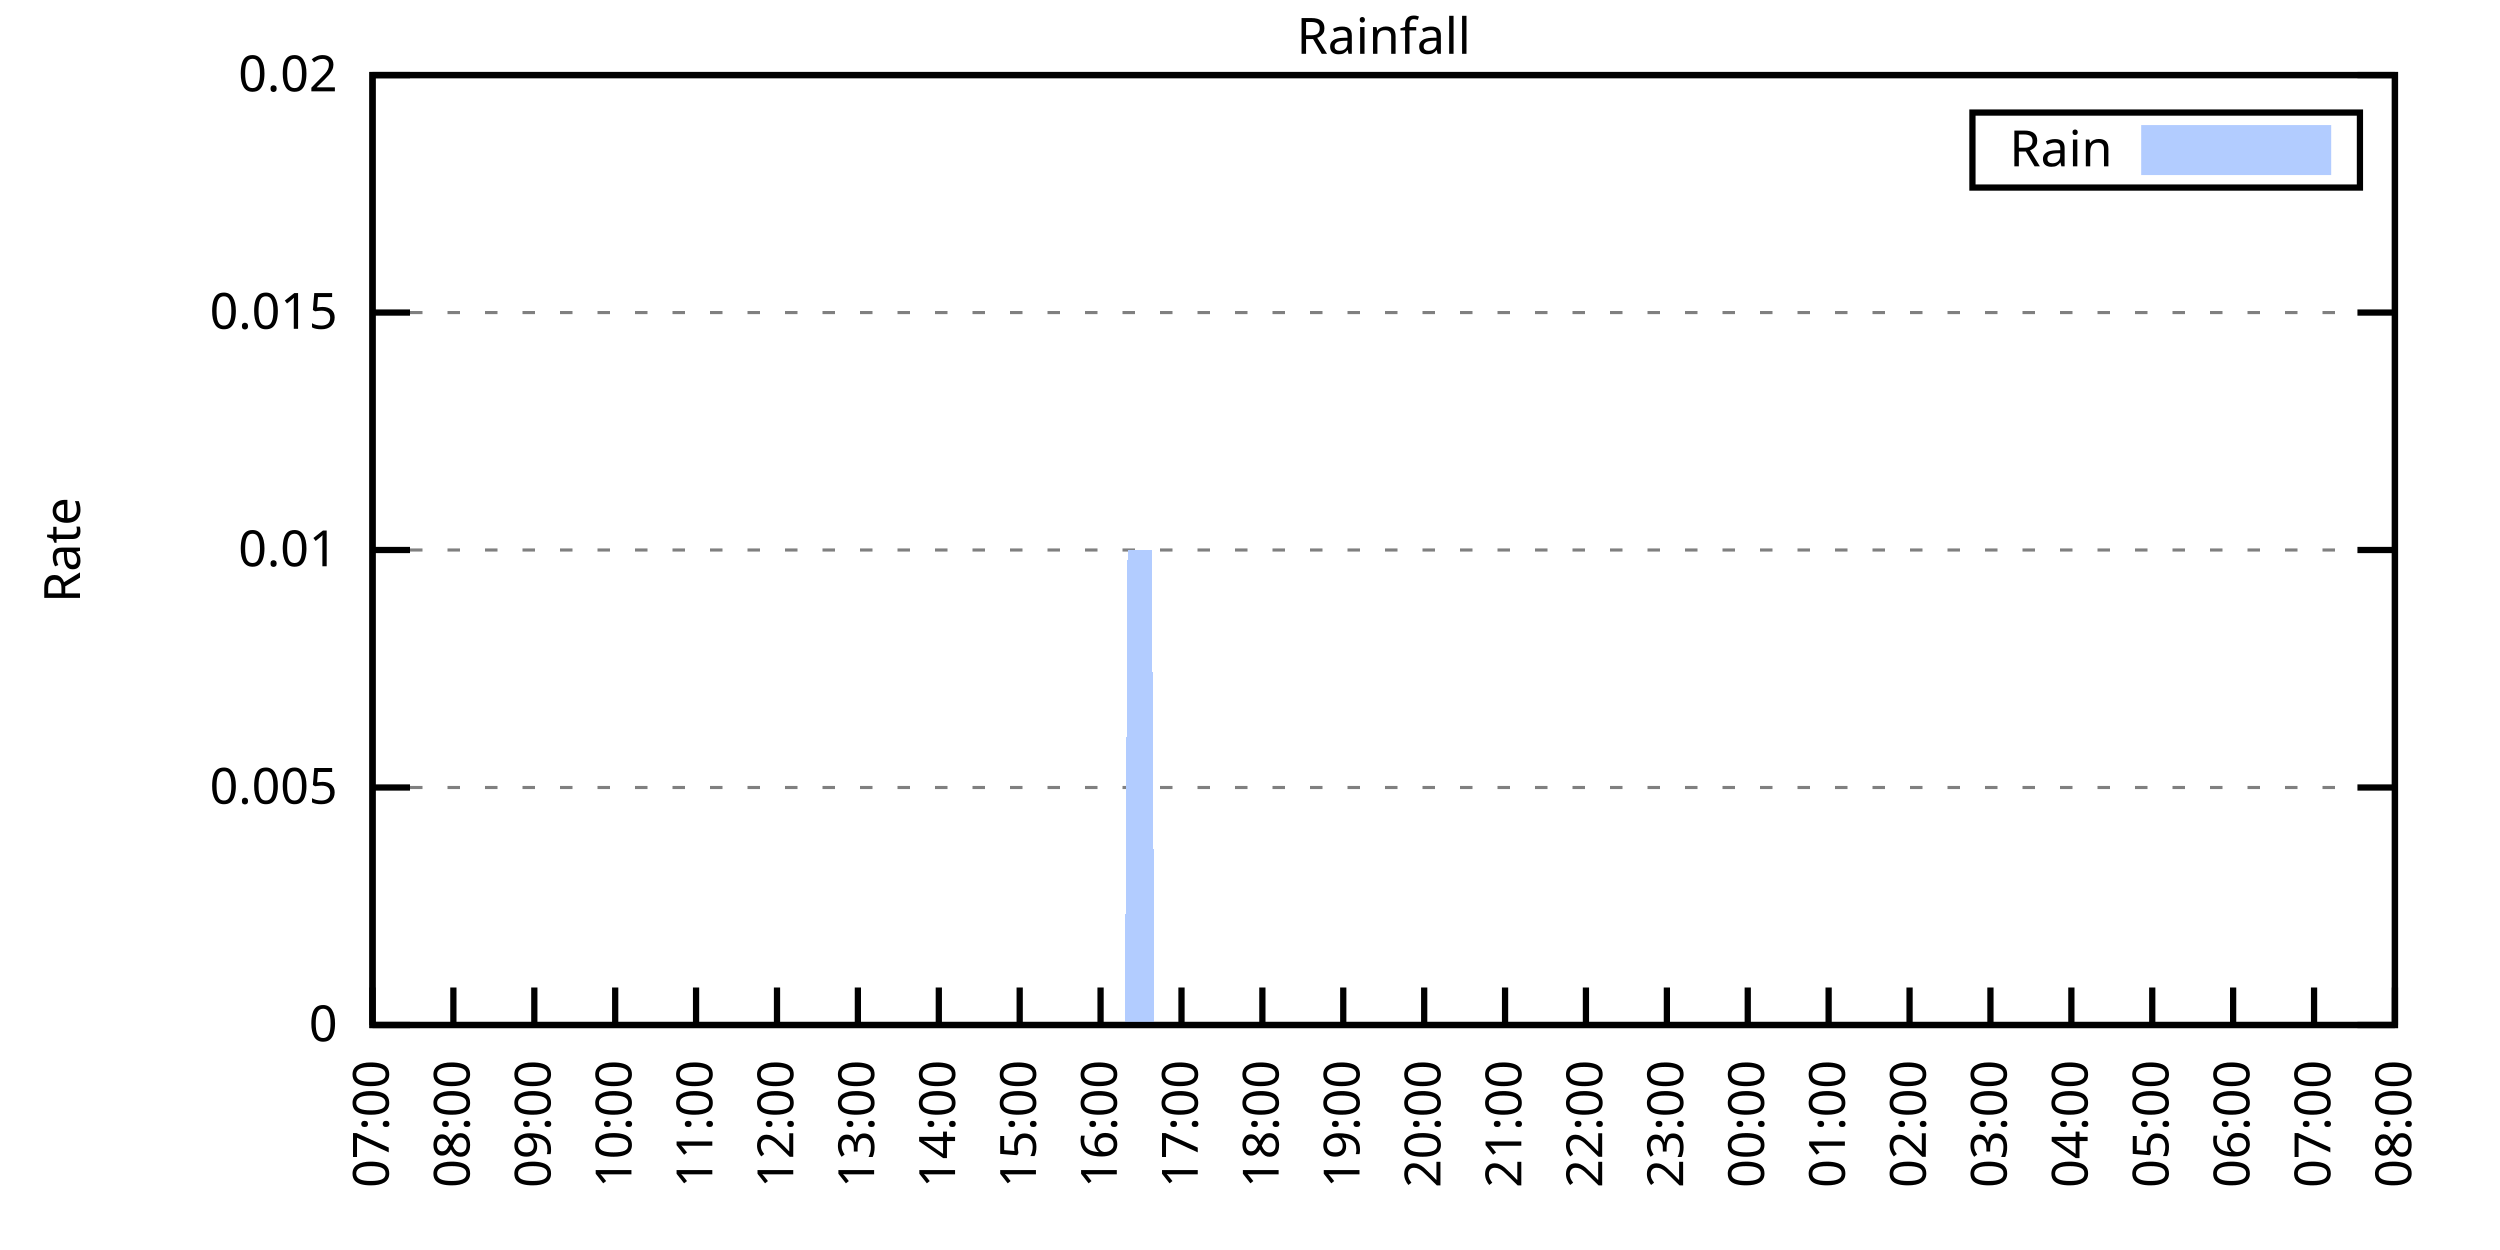
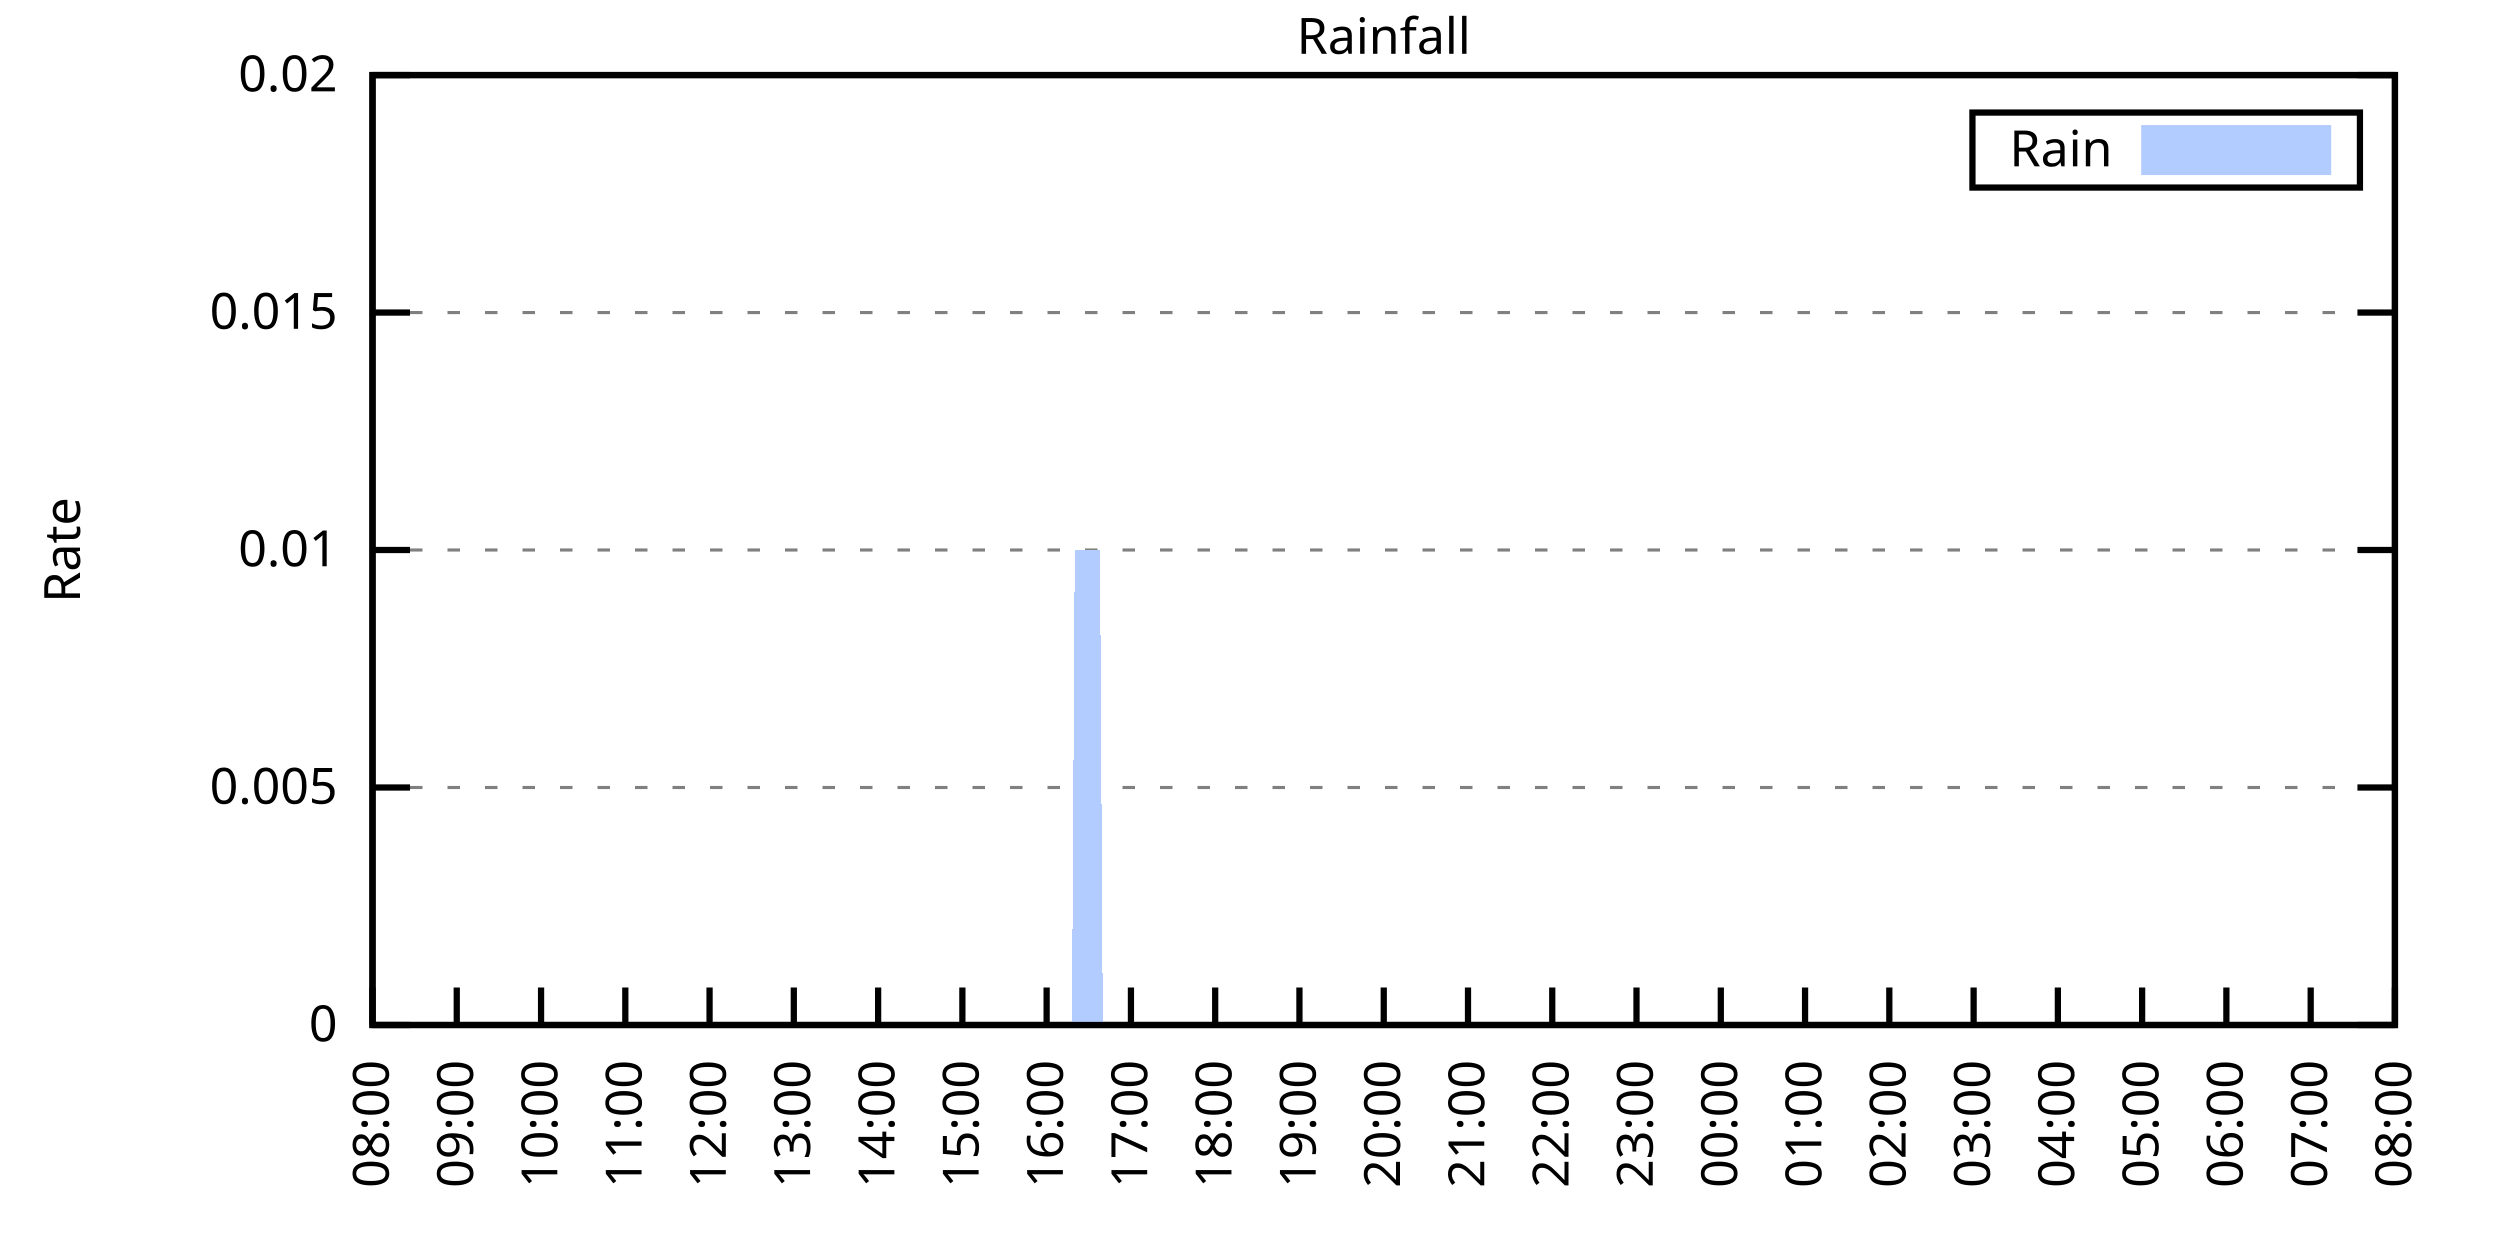
<svg xmlns="http://www.w3.org/2000/svg" xmlns:xlink="http://www.w3.org/1999/xlink" width="400" height="200" viewBox="0 0 400 200">
  <g id="gnuplot_canvas">
    <rect x="0" y="0" width="400" height="200" fill="none" />
    <defs>
      <circle id="gpDot" r="0.5" stroke-width="0.5" stroke="currentColor" />
      <path id="gpPt0" stroke-width="0.333" stroke="currentColor" d="M-1,0 h2 M0,-1 v2" />
      <path id="gpPt1" stroke-width="0.333" stroke="currentColor" d="M-1,-1 L1,1 M1,-1 L-1,1" />
      <path id="gpPt2" stroke-width="0.333" stroke="currentColor" d="M-1,0 L1,0 M0,-1 L0,1 M-1,-1 L1,1 M-1,1 L1,-1" />
      <rect id="gpPt3" stroke-width="0.333" stroke="currentColor" x="-1" y="-1" width="2" height="2" />
      <rect id="gpPt4" stroke-width="0.333" stroke="currentColor" fill="currentColor" x="-1" y="-1" width="2" height="2" />
      <circle id="gpPt5" stroke-width="0.333" stroke="currentColor" cx="0" cy="0" r="1" />
      <use xlink:href="#gpPt5" id="gpPt6" fill="currentColor" stroke="none" />
      <path id="gpPt7" stroke-width="0.333" stroke="currentColor" d="M0,-1.33 L-1.33,0.67 L1.33,0.67 z" />
      <use xlink:href="#gpPt7" id="gpPt8" fill="currentColor" stroke="none" />
      <use xlink:href="#gpPt7" id="gpPt9" stroke="currentColor" transform="rotate(180)" />
      <use xlink:href="#gpPt9" id="gpPt10" fill="currentColor" stroke="none" />
      <use xlink:href="#gpPt3" id="gpPt11" stroke="currentColor" transform="rotate(45)" />
      <use xlink:href="#gpPt11" id="gpPt12" fill="currentColor" stroke="none" />
      <path id="gpPt13" stroke-width="0.333" stroke="currentColor" d="M0,1.330 L1.265,0.411 L0.782,-1.067 L-0.782,-1.076 L-1.265,0.411 z" />
      <use xlink:href="#gpPt13" id="gpPt14" fill="currentColor" stroke="none" />
      <filter id="textbox" filterUnits="objectBoundingBox" x="0" y="0" height="1" width="1">
        <feFlood flood-color="white" flood-opacity="1" result="bgnd" />
        <feComposite in="SourceGraphic" in2="bgnd" operator="atop" />
      </filter>
      <filter id="greybox" filterUnits="objectBoundingBox" x="0" y="0" height="1" width="1">
        <feFlood flood-color="lightgrey" flood-opacity="1" result="grey" />
        <feComposite in="SourceGraphic" in2="grey" operator="atop" />
      </filter>
    </defs>
    <g fill="none" color="white" stroke="currentColor" stroke-width="1.00" stroke-linecap="butt" stroke-linejoin="miter">
</g>
    <g fill="none" color="black" stroke="currentColor" stroke-width="1.00" stroke-linecap="butt" stroke-linejoin="miter">
      <g stroke="none" shape-rendering="crispEdges">
        <polygon fill="rgb(255, 255, 255)" points="59.60,164.00 383.18,164.00 383.18,12.02 59.60,12.02 " />
      </g>
    </g>
    <g fill="none" color="black" stroke="currentColor" stroke-width="1.00" stroke-linecap="butt" stroke-linejoin="miter">
</g>
    <g fill="none" color="black" stroke="black" stroke-width="0.50" stroke-linecap="butt" stroke-linejoin="miter">
</g>
    <g fill="none" color="gray" stroke="currentColor" stroke-width="0.50" stroke-linecap="butt" stroke-linejoin="miter">
      <path stroke="gray" stroke-dasharray="2,4" class="gridline" d="M59.60,164.00 L383.19,164.00  " />
    </g>
    <g fill="none" color="gray" stroke="gray" stroke-width="1.00" stroke-linecap="butt" stroke-linejoin="miter">
</g>
    <g fill="none" color="black" stroke="currentColor" stroke-width="1.00" stroke-linecap="butt" stroke-linejoin="miter">
      <path stroke="black" d="M59.60,164.00 L65.60,164.00 M383.19,164.00 L377.19,164.00  " />
      <g transform="translate(54.00,166.60)" stroke="none" fill="black" font-family="Sans" font-size="8.00" text-anchor="end">
        <text>
          <tspan font-family="Sans"> 0</tspan>
        </text>
      </g>
    </g>
    <g fill="none" color="black" stroke="currentColor" stroke-width="1.00" stroke-linecap="butt" stroke-linejoin="miter">
</g>
    <g fill="none" color="black" stroke="black" stroke-width="0.50" stroke-linecap="butt" stroke-linejoin="miter">
</g>
    <g fill="none" color="gray" stroke="currentColor" stroke-width="0.50" stroke-linecap="butt" stroke-linejoin="miter">
      <path stroke="gray" stroke-dasharray="2,4" class="gridline" d="M59.60,126.00 L383.19,126.00  " />
    </g>
    <g fill="none" color="gray" stroke="gray" stroke-width="1.00" stroke-linecap="butt" stroke-linejoin="miter">
</g>
    <g fill="none" color="black" stroke="currentColor" stroke-width="1.00" stroke-linecap="butt" stroke-linejoin="miter">
      <path stroke="black" d="M59.60,126.00 L65.60,126.00 M383.19,126.00 L377.19,126.00  " />
      <g transform="translate(54.00,128.60)" stroke="none" fill="black" font-family="Sans" font-size="8.00" text-anchor="end">
        <text>
          <tspan font-family="Sans"> 0.005</tspan>
        </text>
      </g>
    </g>
    <g fill="none" color="black" stroke="currentColor" stroke-width="1.00" stroke-linecap="butt" stroke-linejoin="miter">
</g>
    <g fill="none" color="black" stroke="black" stroke-width="0.50" stroke-linecap="butt" stroke-linejoin="miter">
</g>
    <g fill="none" color="gray" stroke="currentColor" stroke-width="0.50" stroke-linecap="butt" stroke-linejoin="miter">
      <path stroke="gray" stroke-dasharray="2,4" class="gridline" d="M59.60,88.00 L383.19,88.00  " />
    </g>
    <g fill="none" color="gray" stroke="gray" stroke-width="1.00" stroke-linecap="butt" stroke-linejoin="miter">
</g>
    <g fill="none" color="black" stroke="currentColor" stroke-width="1.00" stroke-linecap="butt" stroke-linejoin="miter">
      <path stroke="black" d="M59.60,88.00 L65.60,88.00 M383.19,88.00 L377.19,88.00  " />
      <g transform="translate(54.00,90.60)" stroke="none" fill="black" font-family="Sans" font-size="8.00" text-anchor="end">
        <text>
          <tspan font-family="Sans"> 0.01</tspan>
        </text>
      </g>
    </g>
    <g fill="none" color="black" stroke="currentColor" stroke-width="1.00" stroke-linecap="butt" stroke-linejoin="miter">
</g>
    <g fill="none" color="black" stroke="black" stroke-width="0.50" stroke-linecap="butt" stroke-linejoin="miter">
</g>
    <g fill="none" color="gray" stroke="currentColor" stroke-width="0.50" stroke-linecap="butt" stroke-linejoin="miter">
      <path stroke="gray" stroke-dasharray="2,4" class="gridline" d="M59.60,50.01 L383.19,50.01  " />
    </g>
    <g fill="none" color="gray" stroke="gray" stroke-width="1.00" stroke-linecap="butt" stroke-linejoin="miter">
</g>
    <g fill="none" color="black" stroke="currentColor" stroke-width="1.00" stroke-linecap="butt" stroke-linejoin="miter">
      <path stroke="black" d="M59.60,50.01 L65.60,50.01 M383.19,50.01 L377.19,50.01  " />
      <g transform="translate(54.00,52.61)" stroke="none" fill="black" font-family="Sans" font-size="8.00" text-anchor="end">
        <text>
          <tspan font-family="Sans"> 0.015</tspan>
        </text>
      </g>
    </g>
    <g fill="none" color="black" stroke="currentColor" stroke-width="1.00" stroke-linecap="butt" stroke-linejoin="miter">
</g>
    <g fill="none" color="black" stroke="black" stroke-width="0.50" stroke-linecap="butt" stroke-linejoin="miter">
</g>
    <g fill="none" color="gray" stroke="currentColor" stroke-width="0.50" stroke-linecap="butt" stroke-linejoin="miter">
      <path stroke="gray" stroke-dasharray="2,4" class="gridline" d="M59.60,12.01 L383.19,12.01  " />
    </g>
    <g fill="none" color="gray" stroke="gray" stroke-width="1.00" stroke-linecap="butt" stroke-linejoin="miter">
</g>
    <g fill="none" color="black" stroke="currentColor" stroke-width="1.00" stroke-linecap="butt" stroke-linejoin="miter">
      <path stroke="black" d="M59.60,12.01 L65.60,12.01 M383.19,12.01 L377.19,12.01  " />
      <g transform="translate(54.00,14.61)" stroke="none" fill="black" font-family="Sans" font-size="8.00" text-anchor="end">
        <text>
          <tspan font-family="Sans"> 0.02</tspan>
        </text>
      </g>
    </g>
    <g fill="none" color="black" stroke="currentColor" stroke-width="1.00" stroke-linecap="butt" stroke-linejoin="miter">
      <path stroke="black" d="M59.60,164.00 L59.60,158.00  " />
      <g transform="translate(62.20,169.60) rotate(270.00)" stroke="none" fill="black" font-family="Sans" font-size="8.00" text-anchor="end">
        <text>
-           <tspan font-family="Sans">07:00</tspan>
-         </text>
-       </g>
-     </g>
-     <g fill="none" color="black" stroke="currentColor" stroke-width="1.00" stroke-linecap="butt" stroke-linejoin="miter">
-       <path stroke="black" d="M72.54,164.00 L72.54,158.00  " />
-       <g transform="translate(75.14,169.60) rotate(270.00)" stroke="none" fill="black" font-family="Sans" font-size="8.00" text-anchor="end">
-         <text>
          <tspan font-family="Sans">08:00</tspan>
        </text>
      </g>
    </g>
    <g fill="none" color="black" stroke="currentColor" stroke-width="1.00" stroke-linecap="butt" stroke-linejoin="miter">
-       <path stroke="black" d="M85.49,164.00 L85.49,158.00  " />
-       <g transform="translate(88.09,169.60) rotate(270.00)" stroke="none" fill="black" font-family="Sans" font-size="8.00" text-anchor="end">
+       <path stroke="black" d="M73.08,164.00 L73.08,158.00  " />
+       <g transform="translate(75.68,169.60) rotate(270.00)" stroke="none" fill="black" font-family="Sans" font-size="8.00" text-anchor="end">
        <text>
          <tspan font-family="Sans">09:00</tspan>
        </text>
      </g>
    </g>
    <g fill="none" color="black" stroke="currentColor" stroke-width="1.00" stroke-linecap="butt" stroke-linejoin="miter">
-       <path stroke="black" d="M98.43,164.00 L98.43,158.00  " />
-       <g transform="translate(101.03,169.60) rotate(270.00)" stroke="none" fill="black" font-family="Sans" font-size="8.00" text-anchor="end">
+       <path stroke="black" d="M86.57,164.00 L86.57,158.00  " />
+       <g transform="translate(89.17,169.60) rotate(270.00)" stroke="none" fill="black" font-family="Sans" font-size="8.00" text-anchor="end">
        <text>
          <tspan font-family="Sans">10:00</tspan>
        </text>
      </g>
    </g>
    <g fill="none" color="black" stroke="currentColor" stroke-width="1.00" stroke-linecap="butt" stroke-linejoin="miter">
-       <path stroke="black" d="M111.37,164.00 L111.37,158.00  " />
-       <g transform="translate(113.97,169.60) rotate(270.00)" stroke="none" fill="black" font-family="Sans" font-size="8.00" text-anchor="end">
+       <path stroke="black" d="M100.05,164.00 L100.05,158.00  " />
+       <g transform="translate(102.65,169.60) rotate(270.00)" stroke="none" fill="black" font-family="Sans" font-size="8.00" text-anchor="end">
        <text>
          <tspan font-family="Sans">11:00</tspan>
        </text>
      </g>
    </g>
    <g fill="none" color="black" stroke="currentColor" stroke-width="1.00" stroke-linecap="butt" stroke-linejoin="miter">
-       <path stroke="black" d="M124.32,164.00 L124.32,158.00  " />
-       <g transform="translate(126.92,169.60) rotate(270.00)" stroke="none" fill="black" font-family="Sans" font-size="8.00" text-anchor="end">
+       <path stroke="black" d="M113.53,164.00 L113.53,158.00  " />
+       <g transform="translate(116.13,169.60) rotate(270.00)" stroke="none" fill="black" font-family="Sans" font-size="8.00" text-anchor="end">
        <text>
          <tspan font-family="Sans">12:00</tspan>
        </text>
      </g>
    </g>
    <g fill="none" color="black" stroke="currentColor" stroke-width="1.00" stroke-linecap="butt" stroke-linejoin="miter">
-       <path stroke="black" d="M137.26,164.00 L137.26,158.00  " />
-       <g transform="translate(139.86,169.60) rotate(270.00)" stroke="none" fill="black" font-family="Sans" font-size="8.00" text-anchor="end">
+       <path stroke="black" d="M127.01,164.00 L127.01,158.00  " />
+       <g transform="translate(129.61,169.60) rotate(270.00)" stroke="none" fill="black" font-family="Sans" font-size="8.00" text-anchor="end">
        <text>
          <tspan font-family="Sans">13:00</tspan>
        </text>
      </g>
    </g>
    <g fill="none" color="black" stroke="currentColor" stroke-width="1.00" stroke-linecap="butt" stroke-linejoin="miter">
-       <path stroke="black" d="M150.21,164.00 L150.21,158.00  " />
-       <g transform="translate(152.81,169.60) rotate(270.00)" stroke="none" fill="black" font-family="Sans" font-size="8.00" text-anchor="end">
+       <path stroke="black" d="M140.50,164.00 L140.50,158.00  " />
+       <g transform="translate(143.10,169.60) rotate(270.00)" stroke="none" fill="black" font-family="Sans" font-size="8.00" text-anchor="end">
        <text>
          <tspan font-family="Sans">14:00</tspan>
        </text>
      </g>
    </g>
    <g fill="none" color="black" stroke="currentColor" stroke-width="1.00" stroke-linecap="butt" stroke-linejoin="miter">
-       <path stroke="black" d="M163.15,164.00 L163.15,158.00  " />
-       <g transform="translate(165.75,169.60) rotate(270.00)" stroke="none" fill="black" font-family="Sans" font-size="8.00" text-anchor="end">
+       <path stroke="black" d="M153.98,164.00 L153.98,158.00  " />
+       <g transform="translate(156.58,169.60) rotate(270.00)" stroke="none" fill="black" font-family="Sans" font-size="8.00" text-anchor="end">
        <text>
          <tspan font-family="Sans">15:00</tspan>
        </text>
      </g>
    </g>
    <g fill="none" color="black" stroke="currentColor" stroke-width="1.00" stroke-linecap="butt" stroke-linejoin="miter">
-       <path stroke="black" d="M176.09,164.00 L176.09,158.00  " />
-       <g transform="translate(178.69,169.60) rotate(270.00)" stroke="none" fill="black" font-family="Sans" font-size="8.00" text-anchor="end">
+       <path stroke="black" d="M167.46,164.00 L167.46,158.00  " />
+       <g transform="translate(170.06,169.60) rotate(270.00)" stroke="none" fill="black" font-family="Sans" font-size="8.00" text-anchor="end">
        <text>
          <tspan font-family="Sans">16:00</tspan>
        </text>
      </g>
    </g>
    <g fill="none" color="black" stroke="currentColor" stroke-width="1.00" stroke-linecap="butt" stroke-linejoin="miter">
-       <path stroke="black" d="M189.04,164.00 L189.04,158.00  " />
-       <g transform="translate(191.64,169.60) rotate(270.00)" stroke="none" fill="black" font-family="Sans" font-size="8.00" text-anchor="end">
+       <path stroke="black" d="M180.95,164.00 L180.95,158.00  " />
+       <g transform="translate(183.55,169.60) rotate(270.00)" stroke="none" fill="black" font-family="Sans" font-size="8.00" text-anchor="end">
        <text>
          <tspan font-family="Sans">17:00</tspan>
        </text>
      </g>
    </g>
    <g fill="none" color="black" stroke="currentColor" stroke-width="1.00" stroke-linecap="butt" stroke-linejoin="miter">
-       <path stroke="black" d="M201.98,164.00 L201.98,158.00  " />
-       <g transform="translate(204.58,169.60) rotate(270.00)" stroke="none" fill="black" font-family="Sans" font-size="8.00" text-anchor="end">
+       <path stroke="black" d="M194.43,164.00 L194.43,158.00  " />
+       <g transform="translate(197.03,169.60) rotate(270.00)" stroke="none" fill="black" font-family="Sans" font-size="8.00" text-anchor="end">
        <text>
          <tspan font-family="Sans">18:00</tspan>
        </text>
      </g>
    </g>
    <g fill="none" color="black" stroke="currentColor" stroke-width="1.00" stroke-linecap="butt" stroke-linejoin="miter">
-       <path stroke="black" d="M214.92,164.00 L214.92,158.00  " />
-       <g transform="translate(217.52,169.60) rotate(270.00)" stroke="none" fill="black" font-family="Sans" font-size="8.00" text-anchor="end">
+       <path stroke="black" d="M207.91,164.00 L207.91,158.00  " />
+       <g transform="translate(210.51,169.60) rotate(270.00)" stroke="none" fill="black" font-family="Sans" font-size="8.00" text-anchor="end">
        <text>
          <tspan font-family="Sans">19:00</tspan>
        </text>
      </g>
    </g>
    <g fill="none" color="black" stroke="currentColor" stroke-width="1.00" stroke-linecap="butt" stroke-linejoin="miter">
-       <path stroke="black" d="M227.87,164.00 L227.87,158.00  " />
-       <g transform="translate(230.47,169.60) rotate(270.00)" stroke="none" fill="black" font-family="Sans" font-size="8.00" text-anchor="end">
+       <path stroke="black" d="M221.40,164.00 L221.40,158.00  " />
+       <g transform="translate(224.00,169.60) rotate(270.00)" stroke="none" fill="black" font-family="Sans" font-size="8.00" text-anchor="end">
        <text>
          <tspan font-family="Sans">20:00</tspan>
        </text>
      </g>
    </g>
    <g fill="none" color="black" stroke="currentColor" stroke-width="1.00" stroke-linecap="butt" stroke-linejoin="miter">
-       <path stroke="black" d="M240.81,164.00 L240.81,158.00  " />
-       <g transform="translate(243.41,169.60) rotate(270.00)" stroke="none" fill="black" font-family="Sans" font-size="8.00" text-anchor="end">
+       <path stroke="black" d="M234.88,164.00 L234.88,158.00  " />
+       <g transform="translate(237.48,169.60) rotate(270.00)" stroke="none" fill="black" font-family="Sans" font-size="8.00" text-anchor="end">
        <text>
          <tspan font-family="Sans">21:00</tspan>
        </text>
      </g>
    </g>
    <g fill="none" color="black" stroke="currentColor" stroke-width="1.00" stroke-linecap="butt" stroke-linejoin="miter">
-       <path stroke="black" d="M253.75,164.00 L253.75,158.00  " />
-       <g transform="translate(256.35,169.60) rotate(270.00)" stroke="none" fill="black" font-family="Sans" font-size="8.00" text-anchor="end">
+       <path stroke="black" d="M248.36,164.00 L248.36,158.00  " />
+       <g transform="translate(250.96,169.60) rotate(270.00)" stroke="none" fill="black" font-family="Sans" font-size="8.00" text-anchor="end">
        <text>
          <tspan font-family="Sans">22:00</tspan>
        </text>
      </g>
    </g>
    <g fill="none" color="black" stroke="currentColor" stroke-width="1.00" stroke-linecap="butt" stroke-linejoin="miter">
-       <path stroke="black" d="M266.70,164.00 L266.70,158.00  " />
-       <g transform="translate(269.30,169.60) rotate(270.00)" stroke="none" fill="black" font-family="Sans" font-size="8.00" text-anchor="end">
+       <path stroke="black" d="M261.84,164.00 L261.84,158.00  " />
+       <g transform="translate(264.44,169.60) rotate(270.00)" stroke="none" fill="black" font-family="Sans" font-size="8.00" text-anchor="end">
        <text>
          <tspan font-family="Sans">23:00</tspan>
        </text>
      </g>
    </g>
    <g fill="none" color="black" stroke="currentColor" stroke-width="1.00" stroke-linecap="butt" stroke-linejoin="miter">
-       <path stroke="black" d="M279.64,164.00 L279.64,158.00  " />
-       <g transform="translate(282.24,169.60) rotate(270.00)" stroke="none" fill="black" font-family="Sans" font-size="8.00" text-anchor="end">
+       <path stroke="black" d="M275.33,164.00 L275.33,158.00  " />
+       <g transform="translate(277.93,169.60) rotate(270.00)" stroke="none" fill="black" font-family="Sans" font-size="8.00" text-anchor="end">
        <text>
          <tspan font-family="Sans">00:00</tspan>
        </text>
      </g>
    </g>
    <g fill="none" color="black" stroke="currentColor" stroke-width="1.00" stroke-linecap="butt" stroke-linejoin="miter">
-       <path stroke="black" d="M292.58,164.00 L292.58,158.00  " />
-       <g transform="translate(295.18,169.60) rotate(270.00)" stroke="none" fill="black" font-family="Sans" font-size="8.00" text-anchor="end">
+       <path stroke="black" d="M288.81,164.00 L288.81,158.00  " />
+       <g transform="translate(291.41,169.60) rotate(270.00)" stroke="none" fill="black" font-family="Sans" font-size="8.00" text-anchor="end">
        <text>
          <tspan font-family="Sans">01:00</tspan>
        </text>
      </g>
    </g>
    <g fill="none" color="black" stroke="currentColor" stroke-width="1.00" stroke-linecap="butt" stroke-linejoin="miter">
-       <path stroke="black" d="M305.53,164.00 L305.53,158.00  " />
-       <g transform="translate(308.13,169.60) rotate(270.00)" stroke="none" fill="black" font-family="Sans" font-size="8.00" text-anchor="end">
+       <path stroke="black" d="M302.29,164.00 L302.29,158.00  " />
+       <g transform="translate(304.89,169.60) rotate(270.00)" stroke="none" fill="black" font-family="Sans" font-size="8.00" text-anchor="end">
        <text>
          <tspan font-family="Sans">02:00</tspan>
        </text>
      </g>
    </g>
    <g fill="none" color="black" stroke="currentColor" stroke-width="1.00" stroke-linecap="butt" stroke-linejoin="miter">
-       <path stroke="black" d="M318.47,164.00 L318.47,158.00  " />
-       <g transform="translate(321.07,169.60) rotate(270.00)" stroke="none" fill="black" font-family="Sans" font-size="8.00" text-anchor="end">
+       <path stroke="black" d="M315.78,164.00 L315.78,158.00  " />
+       <g transform="translate(318.38,169.60) rotate(270.00)" stroke="none" fill="black" font-family="Sans" font-size="8.00" text-anchor="end">
        <text>
          <tspan font-family="Sans">03:00</tspan>
        </text>
      </g>
    </g>
    <g fill="none" color="black" stroke="currentColor" stroke-width="1.00" stroke-linecap="butt" stroke-linejoin="miter">
-       <path stroke="black" d="M331.42,164.00 L331.42,158.00  " />
-       <g transform="translate(334.02,169.60) rotate(270.00)" stroke="none" fill="black" font-family="Sans" font-size="8.00" text-anchor="end">
+       <path stroke="black" d="M329.26,164.00 L329.26,158.00  " />
+       <g transform="translate(331.86,169.60) rotate(270.00)" stroke="none" fill="black" font-family="Sans" font-size="8.00" text-anchor="end">
        <text>
          <tspan font-family="Sans">04:00</tspan>
        </text>
      </g>
    </g>
    <g fill="none" color="black" stroke="currentColor" stroke-width="1.00" stroke-linecap="butt" stroke-linejoin="miter">
-       <path stroke="black" d="M344.36,164.00 L344.36,158.00  " />
-       <g transform="translate(346.96,169.60) rotate(270.00)" stroke="none" fill="black" font-family="Sans" font-size="8.00" text-anchor="end">
+       <path stroke="black" d="M342.74,164.00 L342.74,158.00  " />
+       <g transform="translate(345.34,169.60) rotate(270.00)" stroke="none" fill="black" font-family="Sans" font-size="8.00" text-anchor="end">
        <text>
          <tspan font-family="Sans">05:00</tspan>
        </text>
      </g>
    </g>
    <g fill="none" color="black" stroke="currentColor" stroke-width="1.00" stroke-linecap="butt" stroke-linejoin="miter">
-       <path stroke="black" d="M357.30,164.00 L357.30,158.00  " />
-       <g transform="translate(359.90,169.60) rotate(270.00)" stroke="none" fill="black" font-family="Sans" font-size="8.00" text-anchor="end">
+       <path stroke="black" d="M356.22,164.00 L356.22,158.00  " />
+       <g transform="translate(358.82,169.60) rotate(270.00)" stroke="none" fill="black" font-family="Sans" font-size="8.00" text-anchor="end">
        <text>
          <tspan font-family="Sans">06:00</tspan>
        </text>
      </g>
    </g>
    <g fill="none" color="black" stroke="currentColor" stroke-width="1.00" stroke-linecap="butt" stroke-linejoin="miter">
-       <path stroke="black" d="M370.25,164.00 L370.25,158.00  " />
-       <g transform="translate(372.85,169.60) rotate(270.00)" stroke="none" fill="black" font-family="Sans" font-size="8.00" text-anchor="end">
+       <path stroke="black" d="M369.71,164.00 L369.71,158.00  " />
+       <g transform="translate(372.31,169.60) rotate(270.00)" stroke="none" fill="black" font-family="Sans" font-size="8.00" text-anchor="end">
        <text>
          <tspan font-family="Sans">07:00</tspan>
        </text>
      </g>
    </g>
    <g fill="none" color="black" stroke="currentColor" stroke-width="1.00" stroke-linecap="butt" stroke-linejoin="miter">
      <path stroke="black" d="M383.19,164.00 L383.19,158.00  " />
      <g transform="translate(385.79,169.60) rotate(270.00)" stroke="none" fill="black" font-family="Sans" font-size="8.00" text-anchor="end">
        <text>
          <tspan font-family="Sans">08:00</tspan>
        </text>
      </g>
    </g>
    <g fill="none" color="black" stroke="currentColor" stroke-width="1.00" stroke-linecap="butt" stroke-linejoin="miter">
</g>
    <g fill="none" color="black" stroke="currentColor" stroke-width="1.00" stroke-linecap="butt" stroke-linejoin="miter">
      <path stroke="black" d="M59.60,12.01 L59.60,164.00 L383.19,164.00 L383.19,12.01 L59.60,12.01 Z  " />
    </g>
    <g fill="none" color="black" stroke="currentColor" stroke-width="1.00" stroke-linecap="butt" stroke-linejoin="miter">
</g>
    <g fill="none" color="black" stroke="currentColor" stroke-width="1.00" stroke-linecap="butt" stroke-linejoin="miter">
      <path stroke="black" d="M315.59,30.01 L315.59,18.01 L377.59,18.01 L377.59,30.01 L315.59,30.01 Z  " />
    </g>
    <g id="Rainfall_plot_1">
      <g fill="none" color="white" stroke="black" stroke-width="2.00" stroke-linecap="butt" stroke-linejoin="miter">
</g>
      <g fill="none" color="black" stroke="currentColor" stroke-width="2.00" stroke-linecap="butt" stroke-linejoin="miter">
        <g transform="translate(337.99,26.61)" stroke="none" fill="black" font-family="Sans" font-size="8.00" text-anchor="end">
          <text>
            <tspan font-family="Sans">Rain</tspan>
          </text>
        </g>
      </g>
      <g fill="none" color="black" stroke="currentColor" stroke-width="2.00" stroke-linecap="butt" stroke-linejoin="miter">
        <g stroke="none" shape-rendering="crispEdges">
          <polygon fill="rgb(178, 204, 255)" points="343.59,27.01 371.99,27.01 371.99,21.01 343.59,21.01 " />
        </g>
        <path stroke="rgb(178, 204, 255)" d="M343.59,27.01 L371.99,27.01 L371.99,21.01 L343.59,21.01 L343.59,27.01 Z  " />
      </g>
      <g fill="none" color="black" stroke="currentColor" stroke-width="2.00" stroke-linecap="butt" stroke-linejoin="miter">
        <g stroke="none" shape-rendering="crispEdges">
-           <polygon fill="rgb(178, 204, 255)" points="69.52,164.00 69.95,164.00 70.39,164.00 70.82,164.00 71.25,164.00 71.68,164.00 72.11,164.00 72.54,164.00 72.98,164.00 73.41,164.00 73.84,164.00 74.27,164.00 74.70,164.00 75.13,164.00 75.56,164.00 76.00,164.00 76.43,164.00 76.86,164.00 77.29,164.00 77.72,164.00 78.15,164.00 78.58,164.00 79.02,164.00 79.45,164.00 79.88,164.00 80.31,164.00 80.74,164.00 81.17,164.00 81.60,164.00 82.04,164.00 82.47,164.00 82.90,164.00 83.33,164.00 83.76,164.00 84.19,164.00 84.62,164.00 85.06,164.00 85.49,164.00 85.92,164.00 86.35,164.00 86.78,164.00 87.21,164.00 87.64,164.00 88.08,164.00 88.51,164.00 88.94,164.00 89.37,164.00 89.80,164.00 90.23,164.00 90.66,164.00 91.10,164.00 91.53,164.00 91.96,164.00 92.39,164.00 92.82,164.00 93.25,164.00 93.68,164.00 94.12,164.00 94.55,164.00 94.98,164.00 95.41,164.00 95.84,164.00 96.27,164.00 96.70,164.00 97.14,164.00 97.57,164.00 98.00,164.00 98.43,164.00 98.86,164.00 99.29,164.00 99.73,164.00 100.16,164.00 100.59,164.00 101.02,164.00 101.45,164.00 101.88,164.00 102.31,164.00 102.75,164.00 103.18,164.00 103.61,164.00 104.04,164.00 104.47,164.00 104.90,164.00 105.33,164.00 105.77,164.00 106.20,164.00 106.63,164.00 107.06,164.00 107.49,164.00 107.92,164.00 108.35,164.00 108.79,164.00 109.22,164.00 109.65,164.00 110.08,164.00 110.51,164.00 110.94,164.00 111.37,164.00 111.81,164.00 112.24,164.00 112.67,164.00 113.10,164.00 113.53,164.00 113.96,164.00 114.39,164.00 114.83,164.00 115.26,164.00 115.69,164.00 116.12,164.00 116.55,164.00 116.98,164.00 117.41,164.00 117.85,164.00 118.28,164.00 118.71,164.00 119.14,164.00 119.57,164.00 120.00,164.00 120.43,164.00 120.87,164.00 121.30,164.00 121.73,164.00 122.16,164.00 122.59,164.00 123.02,164.00 123.46,164.00 123.89,164.00 124.32,164.00 124.75,164.00 125.18,164.00 125.61,164.00 126.04,164.00 126.48,164.00 126.91,164.00 127.34,164.00 127.77,164.00 128.20,164.00 128.63,164.00 129.06,164.00 129.50,164.00 129.93,164.00 130.36,164.00 130.79,164.00 131.22,164.00 131.65,164.00 132.08,164.00 132.52,164.00 132.95,164.00 133.38,164.00 133.81,164.00 134.24,164.00 134.67,164.00 135.10,164.00 135.54,164.00 135.97,164.00 136.40,164.00 136.83,164.00 137.26,164.00 137.69,164.00 138.12,164.00 138.56,164.00 138.99,164.00 139.42,164.00 139.85,164.00 140.28,164.00 140.71,164.00 141.14,164.00 141.58,164.00 142.01,164.00 142.44,164.00 142.87,164.00 143.30,164.00 143.73,164.00 144.16,164.00 144.60,164.00 145.03,164.00 145.46,164.00 145.89,164.00 146.32,164.00 146.75,164.00 147.19,164.00 147.62,164.00 148.05,164.00 148.48,164.00 148.91,164.00 149.34,164.00 149.77,164.00 150.21,164.00 150.64,164.00 151.07,164.00 151.50,164.00 151.93,164.00 152.36,164.00 152.79,164.00 153.23,164.00 153.66,164.00 154.09,164.00 154.52,164.00 154.95,164.00 155.38,164.00 155.81,164.00 156.25,164.00 156.68,164.00 157.11,164.00 157.54,164.00 157.97,164.00 158.40,164.00 158.83,164.00 159.27,164.00 159.70,164.00 160.13,164.00 160.56,164.00 160.99,164.00 161.42,164.00 161.85,164.00 162.29,164.00 162.72,164.00 163.15,164.00 163.58,164.00 164.01,164.00 164.44,164.00 164.87,164.00 165.31,164.00 165.74,164.00 166.17,164.00 166.60,164.00 167.03,164.00 167.46,164.00 167.89,164.00 168.33,164.00 168.76,164.00 169.19,164.00 169.62,164.00 170.05,164.00 170.48,164.00 170.91,164.00 171.35,164.00 171.78,164.00 172.21,164.00 172.64,164.00 173.07,164.00 173.50,164.00 173.94,164.00 174.37,164.00 174.80,164.00 175.23,164.00 175.66,164.00 176.09,164.00 176.52,164.00 176.96,164.00 177.39,164.00 177.82,164.00 178.25,164.00 178.68,164.00 179.11,164.00 179.54,164.00 179.98,164.00 180.41,88.00 180.84,88.00 181.27,88.00 181.70,88.00 182.13,88.00 182.56,88.00 183.00,88.00 183.43,88.00 183.86,88.00 184.29,88.00 184.72,164.00 185.15,164.00 185.58,164.00 186.02,164.00 186.45,164.00 186.88,164.00 187.31,164.00 187.74,164.00 188.17,164.00 188.60,164.00 189.04,164.00 189.47,164.00 189.90,164.00 190.33,164.00 190.76,164.00 191.19,164.00 191.62,164.00 192.06,164.00 192.49,164.00 192.92,164.00 193.35,164.00 193.78,164.00 194.21,164.00 194.64,164.00 195.08,164.00 195.51,164.00 195.94,164.00 196.37,164.00 196.80,164.00 197.23,164.00 197.67,164.00 198.10,164.00 198.53,164.00 198.96,164.00 199.39,164.00 199.82,164.00 200.25,164.00 200.69,164.00 201.12,164.00 201.55,164.00 201.98,164.00 202.41,164.00 202.84,164.00 203.27,164.00 203.71,164.00 204.14,164.00 204.57,164.00 205.00,164.00 205.43,164.00 205.86,164.00 206.29,164.00 206.73,164.00 207.16,164.00 207.59,164.00 208.02,164.00 208.45,164.00 208.88,164.00 209.31,164.00 209.75,164.00 210.18,164.00 210.61,164.00 211.04,164.00 211.47,164.00 211.90,164.00 212.33,164.00 212.77,164.00 213.20,164.00 213.63,164.00 214.06,164.00 214.49,164.00 214.92,164.00 215.35,164.00 215.79,164.00 216.22,164.00 216.65,164.00 217.08,164.00 217.51,164.00 217.94,164.00 218.37,164.00 218.81,164.00 219.24,164.00 219.67,164.00 220.10,164.00 220.53,164.00 220.96,164.00 221.40,164.00 221.83,164.00 222.26,164.00 222.69,164.00 223.12,164.00 223.55,164.00 223.98,164.00 224.42,164.00 224.85,164.00 225.28,164.00 225.71,164.00 226.14,164.00 226.57,164.00 227.00,164.00 227.44,164.00 227.87,164.00 228.30,164.00 228.73,164.00 229.16,164.00 229.59,164.00 230.02,164.00 230.46,164.00 230.89,164.00 231.32,164.00 231.75,164.00 232.18,164.00 232.61,164.00 233.04,164.00 233.26,164.00 233.48,164.00 233.91,164.00 234.34,164.00 234.77,164.00 235.20,164.00 235.63,164.00 236.06,164.00 236.50,164.00 236.93,164.00 237.36,164.00 237.79,164.00 238.22,164.00 238.65,164.00 239.08,164.00 239.52,164.00 239.95,164.00 240.38,164.00 240.81,164.00 241.24,164.00 241.67,164.00 242.10,164.00 242.54,164.00 242.97,164.00 243.40,164.00 243.83,164.00 244.26,164.00 244.69,164.00 245.12,164.00 245.56,164.00 245.99,164.00 246.42,164.00 246.85,164.00 247.28,164.00 247.71,164.00 248.15,164.00 248.58,164.00 249.01,164.00 249.44,164.00 249.87,164.00 250.30,164.00 250.73,164.00 251.17,164.00 251.60,164.00 252.03,164.00 252.46,164.00 252.89,164.00 253.32,164.00 253.75,164.00 254.19,164.00 254.62,164.00 255.05,164.00 255.48,164.00 255.91,164.00 256.34,164.00 256.77,164.00 257.21,164.00 257.64,164.00 258.07,164.00 258.50,164.00 258.93,164.00 259.36,164.00 259.79,164.00 260.23,164.00 260.66,164.00 261.09,164.00 261.52,164.00 261.95,164.00 262.38,164.00 262.81,164.00 263.25,164.00 263.68,164.00 264.11,164.00 264.54,164.00 264.97,164.00 265.40,164.00 265.83,164.00 266.27,164.00 266.70,164.00 267.13,164.00 267.56,164.00 267.99,164.00 268.42,164.00 268.85,164.00 269.29,164.00 269.72,164.00 270.15,164.00 270.58,164.00 271.01,164.00 271.44,164.00 271.88,164.00 272.31,164.00 272.74,164.00 273.17,164.00 273.60,164.00 274.03,164.00 274.46,164.00 274.90,164.00 275.33,164.00 275.76,164.00 276.19,164.00 276.62,164.00 277.05,164.00 277.48,164.00 277.92,164.00 278.35,164.00 278.78,164.00 279.21,164.00 279.64,164.00 280.07,164.00 280.50,164.00 280.94,164.00 281.37,164.00 281.80,164.00 282.23,164.00 282.66,164.00 283.09,164.00 283.52,164.00 283.96,164.00 284.39,164.00 284.82,164.00 285.25,164.00 285.68,164.00 286.11,164.00 286.54,164.00 286.98,164.00 287.41,164.00 287.84,164.00 288.27,164.00 288.70,164.00 289.13,164.00 289.56,164.00 290.00,164.00 290.43,164.00 290.86,164.00 291.29,164.00 291.72,164.00 292.15,164.00 292.58,164.00 293.02,164.00 293.45,164.00 293.88,164.00 294.31,164.00 294.74,164.00 295.17,164.00 295.60,164.00 296.04,164.00 296.47,164.00 296.90,164.00 297.33,164.00 297.76,164.00 298.19,164.00 298.63,164.00 299.06,164.00 299.49,164.00 299.92,164.00 300.35,164.00 300.78,164.00 301.21,164.00 301.65,164.00 302.08,164.00 302.51,164.00 302.94,164.00 303.37,164.00 303.80,164.00 304.23,164.00 304.67,164.00 305.10,164.00 305.53,164.00 305.96,164.00 306.39,164.00 306.82,164.00 307.25,164.00 307.69,164.00 308.12,164.00 308.55,164.00 308.98,164.00 309.41,164.00 309.84,164.00 310.27,164.00 310.71,164.00 311.14,164.00 311.57,164.00 312.00,164.00 312.43,164.00 312.86,164.00 313.29,164.00 313.73,164.00 314.16,164.00 314.59,164.00 315.02,164.00 315.45,164.00 315.88,164.00 316.31,164.00 316.75,164.00 317.18,164.00 317.61,164.00 318.04,164.00 318.47,164.00 318.90,164.00 319.33,164.00 319.77,164.00 320.20,164.00 320.63,164.00 321.06,164.00 321.49,164.00 321.92,164.00 322.36,164.00 322.79,164.00 323.22,164.00 323.65,164.00 324.08,164.00 324.51,164.00 324.94,164.00 325.38,164.00 325.81,164.00 326.24,164.00 326.67,164.00 327.10,164.00 327.53,164.00 327.96,164.00 328.40,164.00 328.83,164.00 329.26,164.00 329.69,164.00 330.12,164.00 330.55,164.00 330.98,164.00 331.42,164.00 331.85,164.00 332.28,164.00 332.71,164.00 333.14,164.00 333.57,164.00 334.00,164.00 334.44,164.00 334.87,164.00 335.30,164.00 335.73,164.00 336.16,164.00 336.59,164.00 337.02,164.00 337.46,164.00 337.89,164.00 338.32,164.00 338.75,164.00 339.18,164.00 339.61,164.00 340.04,164.00 340.48,164.00 340.91,164.00 341.34,164.00 341.77,164.00 342.20,164.00 342.63,164.00 343.06,164.00 343.50,164.00 343.93,164.00 344.36,164.00 344.79,164.00 345.22,164.00 345.65,164.00 346.09,164.00 346.52,164.00 346.95,164.00 347.38,164.00 347.81,164.00 348.24,164.00 348.67,164.00 349.11,164.00 349.54,164.00 349.97,164.00 350.40,164.00 350.83,164.00 351.26,164.00 351.69,164.00 352.13,164.00 352.56,164.00 352.99,164.00 353.42,164.00 353.85,164.00 354.28,164.00 354.71,164.00 355.15,164.00 355.58,164.00 356.01,164.00 356.44,164.00 356.87,164.00 357.30,164.00 357.73,164.00 358.17,164.00 358.60,164.00 359.03,164.00 359.46,164.00 359.89,164.00 360.32,164.00 360.75,164.00 361.19,164.00 361.62,164.00 362.05,164.00 362.48,164.00 362.91,164.00 363.34,164.00 363.77,164.00 364.21,164.00 364.64,164.00 365.07,164.00 365.50,164.00 365.93,164.00 366.36,164.00 366.79,164.00 367.23,164.00 367.66,164.00 368.09,164.00 368.52,164.00 368.95,164.00 369.38,164.00 369.81,164.00 370.25,164.00 370.68,164.00 371.11,164.00 371.54,164.00 371.97,164.00 372.40,164.00 372.84,164.00 373.27,164.00 373.70,164.00 374.13,164.00 374.56,164.00 374.99,164.00 375.42,164.00 375.86,164.00 376.29,164.00 376.72,164.00 377.15,164.00 377.58,164.00 378.01,164.00 378.44,164.00 378.88,164.00 379.31,164.00 379.74,164.00 379.74,164.00 69.52,164.00 " />
+           <polygon fill="rgb(178, 204, 255)" points="60.05,164.00 60.50,164.00 60.95,164.00 61.40,164.00 61.85,164.00 62.30,164.00 62.75,164.00 63.20,164.00 63.64,164.00 64.09,164.00 64.54,164.00 64.99,164.00 65.44,164.00 65.89,164.00 66.34,164.00 66.79,164.00 67.24,164.00 67.69,164.00 68.14,164.00 68.59,164.00 69.04,164.00 69.49,164.00 69.94,164.00 70.39,164.00 70.84,164.00 71.29,164.00 71.73,164.00 72.18,164.00 72.63,164.00 73.08,164.00 73.53,164.00 73.98,164.00 74.43,164.00 74.88,164.00 75.33,164.00 75.78,164.00 76.23,164.00 76.68,164.00 77.13,164.00 77.58,164.00 78.03,164.00 78.48,164.00 78.93,164.00 79.37,164.00 79.82,164.00 80.27,164.00 80.72,164.00 81.17,164.00 81.62,164.00 82.07,164.00 82.52,164.00 82.97,164.00 83.42,164.00 83.87,164.00 84.32,164.00 84.77,164.00 85.22,164.00 85.67,164.00 86.12,164.00 86.57,164.00 87.02,164.00 87.46,164.00 87.91,164.00 88.36,164.00 88.81,164.00 89.26,164.00 89.71,164.00 90.16,164.00 90.61,164.00 91.06,164.00 91.51,164.00 91.96,164.00 92.41,164.00 92.86,164.00 93.31,164.00 93.76,164.00 94.21,164.00 94.66,164.00 95.11,164.00 95.55,164.00 96.00,164.00 96.45,164.00 96.90,164.00 97.35,164.00 97.80,164.00 98.25,164.00 98.70,164.00 99.15,164.00 99.60,164.00 100.05,164.00 100.50,164.00 100.95,164.00 101.40,164.00 101.85,164.00 102.30,164.00 102.75,164.00 103.19,164.00 103.64,164.00 104.09,164.00 104.54,164.00 104.99,164.00 105.44,164.00 105.89,164.00 106.34,164.00 106.79,164.00 107.24,164.00 107.69,164.00 108.14,164.00 108.59,164.00 109.04,164.00 109.49,164.00 109.94,164.00 110.39,164.00 110.84,164.00 111.28,164.00 111.73,164.00 112.18,164.00 112.63,164.00 113.08,164.00 113.53,164.00 113.98,164.00 114.43,164.00 114.88,164.00 115.33,164.00 115.78,164.00 116.23,164.00 116.68,164.00 117.13,164.00 117.58,164.00 118.03,164.00 118.48,164.00 118.92,164.00 119.37,164.00 119.82,164.00 120.27,164.00 120.72,164.00 121.17,164.00 121.62,164.00 122.07,164.00 122.52,164.00 122.97,164.00 123.42,164.00 123.87,164.00 124.32,164.00 124.77,164.00 125.22,164.00 125.67,164.00 126.12,164.00 126.57,164.00 127.01,164.00 127.46,164.00 127.91,164.00 128.36,164.00 128.81,164.00 129.26,164.00 129.71,164.00 130.16,164.00 130.61,164.00 131.06,164.00 131.51,164.00 131.96,164.00 132.41,164.00 132.86,164.00 133.31,164.00 133.76,164.00 134.21,164.00 134.65,164.00 135.10,164.00 135.55,164.00 136.00,164.00 136.45,164.00 136.90,164.00 137.35,164.00 137.80,164.00 138.25,164.00 138.70,164.00 139.15,164.00 139.60,164.00 140.05,164.00 140.50,164.00 140.95,164.00 141.40,164.00 141.85,164.00 142.30,164.00 142.74,164.00 143.19,164.00 143.64,164.00 144.09,164.00 144.54,164.00 144.99,164.00 145.44,164.00 145.89,164.00 146.34,164.00 146.79,164.00 147.24,164.00 147.69,164.00 148.14,164.00 148.59,164.00 149.04,164.00 149.49,164.00 149.94,164.00 150.38,164.00 150.83,164.00 151.28,164.00 151.73,164.00 152.18,164.00 152.63,164.00 153.08,164.00 153.53,164.00 153.98,164.00 154.43,164.00 154.88,164.00 155.33,164.00 155.78,164.00 156.23,164.00 156.68,164.00 157.13,164.00 157.58,164.00 158.03,164.00 158.47,164.00 158.92,164.00 159.37,164.00 159.82,164.00 160.27,164.00 160.72,164.00 161.17,164.00 161.62,164.00 162.07,164.00 162.52,164.00 162.97,164.00 163.42,164.00 163.87,164.00 164.32,164.00 164.77,164.00 165.22,164.00 165.67,164.00 166.12,164.00 166.56,164.00 167.01,164.00 167.46,164.00 167.91,164.00 168.36,164.00 168.81,164.00 169.26,164.00 169.71,164.00 170.16,164.00 170.61,164.00 171.06,164.00 171.51,164.00 171.96,88.00 172.41,88.00 172.86,88.00 173.31,88.00 173.76,88.00 174.20,88.00 174.65,88.00 175.10,88.00 175.55,88.00 176.00,88.00 176.45,164.00 176.90,164.00 177.35,164.00 177.80,164.00 178.25,164.00 178.70,164.00 179.15,164.00 179.60,164.00 180.05,164.00 180.50,164.00 180.95,164.00 181.40,164.00 181.85,164.00 182.29,164.00 182.74,164.00 183.19,164.00 183.64,164.00 184.09,164.00 184.54,164.00 184.99,164.00 185.44,164.00 185.89,164.00 186.34,164.00 186.79,164.00 187.24,164.00 187.69,164.00 188.14,164.00 188.59,164.00 189.04,164.00 189.49,164.00 189.93,164.00 190.38,164.00 190.83,164.00 191.28,164.00 191.73,164.00 192.18,164.00 192.63,164.00 193.08,164.00 193.53,164.00 193.98,164.00 194.43,164.00 194.88,164.00 195.33,164.00 195.78,164.00 196.23,164.00 196.68,164.00 197.13,164.00 197.58,164.00 198.02,164.00 198.47,164.00 198.92,164.00 199.37,164.00 199.82,164.00 200.27,164.00 200.72,164.00 201.17,164.00 201.62,164.00 202.07,164.00 202.52,164.00 202.97,164.00 203.42,164.00 203.87,164.00 204.32,164.00 204.77,164.00 205.22,164.00 205.66,164.00 206.11,164.00 206.56,164.00 207.01,164.00 207.46,164.00 207.91,164.00 208.36,164.00 208.81,164.00 209.26,164.00 209.71,164.00 210.16,164.00 210.61,164.00 211.06,164.00 211.51,164.00 211.96,164.00 212.41,164.00 212.86,164.00 213.31,164.00 213.75,164.00 214.20,164.00 214.65,164.00 215.10,164.00 215.55,164.00 216.00,164.00 216.45,164.00 216.90,164.00 217.35,164.00 217.80,164.00 218.25,164.00 218.70,164.00 219.15,164.00 219.60,164.00 220.05,164.00 220.50,164.00 220.95,164.00 221.40,164.00 221.84,164.00 222.29,164.00 222.74,164.00 223.19,164.00 223.64,164.00 224.09,164.00 224.54,164.00 224.99,164.00 225.44,164.00 225.89,164.00 226.34,164.00 226.79,164.00 227.01,164.00 227.24,164.00 227.69,164.00 228.14,164.00 228.59,164.00 229.04,164.00 229.48,164.00 229.93,164.00 230.38,164.00 230.83,164.00 231.28,164.00 231.73,164.00 232.18,164.00 232.63,164.00 233.08,164.00 233.53,164.00 233.98,164.00 234.43,164.00 234.88,164.00 235.33,164.00 235.78,164.00 236.23,164.00 236.68,164.00 237.13,164.00 237.57,164.00 238.02,164.00 238.47,164.00 238.92,164.00 239.37,164.00 239.82,164.00 240.27,164.00 240.72,164.00 241.17,164.00 241.62,164.00 242.07,164.00 242.52,164.00 242.97,164.00 243.42,164.00 243.87,164.00 244.32,164.00 244.77,164.00 245.21,164.00 245.66,164.00 246.11,164.00 246.56,164.00 247.01,164.00 247.46,164.00 247.91,164.00 248.36,164.00 248.81,164.00 249.26,164.00 249.71,164.00 250.16,164.00 250.61,164.00 251.06,164.00 251.51,164.00 251.96,164.00 252.41,164.00 252.86,164.00 253.30,164.00 253.75,164.00 254.20,164.00 254.65,164.00 255.10,164.00 255.55,164.00 256.00,164.00 256.45,164.00 256.90,164.00 257.35,164.00 257.80,164.00 258.25,164.00 258.70,164.00 259.15,164.00 259.60,164.00 260.05,164.00 260.50,164.00 260.94,164.00 261.39,164.00 261.84,164.00 262.29,164.00 262.74,164.00 263.19,164.00 263.64,164.00 264.09,164.00 264.54,164.00 264.99,164.00 265.44,164.00 265.89,164.00 266.34,164.00 266.79,164.00 267.24,164.00 267.69,164.00 268.14,164.00 268.59,164.00 269.03,164.00 269.48,164.00 269.93,164.00 270.38,164.00 270.83,164.00 271.28,164.00 271.73,164.00 272.18,164.00 272.63,164.00 273.08,164.00 273.53,164.00 273.98,164.00 274.43,164.00 274.88,164.00 275.33,164.00 275.78,164.00 276.23,164.00 276.67,164.00 277.12,164.00 277.57,164.00 278.02,164.00 278.47,164.00 278.92,164.00 279.37,164.00 279.82,164.00 280.27,164.00 280.72,164.00 281.17,164.00 281.62,164.00 282.07,164.00 282.52,164.00 282.97,164.00 283.42,164.00 283.87,164.00 284.32,164.00 284.76,164.00 285.21,164.00 285.66,164.00 286.11,164.00 286.56,164.00 287.01,164.00 287.46,164.00 287.91,164.00 288.36,164.00 288.81,164.00 289.26,164.00 289.71,164.00 290.16,164.00 290.61,164.00 291.06,164.00 291.51,164.00 291.96,164.00 292.41,164.00 292.85,164.00 293.30,164.00 293.75,164.00 294.20,164.00 294.65,164.00 295.10,164.00 295.55,164.00 296.00,164.00 296.45,164.00 296.90,164.00 297.35,164.00 297.80,164.00 298.25,164.00 298.70,164.00 299.15,164.00 299.60,164.00 300.05,164.00 300.49,164.00 300.94,164.00 301.39,164.00 301.84,164.00 302.29,164.00 302.74,164.00 303.19,164.00 303.64,164.00 304.09,164.00 304.54,164.00 304.99,164.00 305.44,164.00 305.89,164.00 306.34,164.00 306.79,164.00 307.24,164.00 307.69,164.00 308.14,164.00 308.58,164.00 309.03,164.00 309.48,164.00 309.93,164.00 310.38,164.00 310.83,164.00 311.28,164.00 311.73,164.00 312.18,164.00 312.63,164.00 313.08,164.00 313.53,164.00 313.98,164.00 314.43,164.00 314.88,164.00 315.33,164.00 315.78,164.00 316.22,164.00 316.67,164.00 317.12,164.00 317.57,164.00 318.02,164.00 318.47,164.00 318.92,164.00 319.37,164.00 319.82,164.00 320.27,164.00 320.72,164.00 321.17,164.00 321.62,164.00 322.07,164.00 322.52,164.00 322.97,164.00 323.42,164.00 323.87,164.00 324.31,164.00 324.76,164.00 325.21,164.00 325.66,164.00 326.11,164.00 326.56,164.00 327.01,164.00 327.46,164.00 327.91,164.00 328.36,164.00 328.81,164.00 329.26,164.00 329.71,164.00 330.16,164.00 330.61,164.00 331.06,164.00 331.51,164.00 331.95,164.00 332.40,164.00 332.85,164.00 333.30,164.00 333.75,164.00 334.20,164.00 334.65,164.00 335.10,164.00 335.55,164.00 336.00,164.00 336.45,164.00 336.90,164.00 337.35,164.00 337.80,164.00 338.25,164.00 338.70,164.00 339.15,164.00 339.60,164.00 340.04,164.00 340.49,164.00 340.94,164.00 341.39,164.00 341.84,164.00 342.29,164.00 342.74,164.00 343.19,164.00 343.64,164.00 344.09,164.00 344.54,164.00 344.99,164.00 345.44,164.00 345.89,164.00 346.34,164.00 346.79,164.00 347.24,164.00 347.68,164.00 348.13,164.00 348.58,164.00 349.03,164.00 349.48,164.00 349.93,164.00 350.38,164.00 350.83,164.00 351.28,164.00 351.73,164.00 352.18,164.00 352.63,164.00 353.08,164.00 353.53,164.00 353.98,164.00 354.43,164.00 354.88,164.00 355.33,164.00 355.77,164.00 356.22,164.00 356.67,164.00 357.12,164.00 357.57,164.00 358.02,164.00 358.47,164.00 358.92,164.00 359.37,164.00 359.82,164.00 360.27,164.00 360.72,164.00 361.17,164.00 361.62,164.00 362.07,164.00 362.52,164.00 362.97,164.00 363.42,164.00 363.86,164.00 364.31,164.00 364.76,164.00 365.21,164.00 365.66,164.00 366.11,164.00 366.56,164.00 367.01,164.00 367.46,164.00 367.91,164.00 368.36,164.00 368.81,164.00 369.26,164.00 369.71,164.00 370.16,164.00 370.61,164.00 371.06,164.00 371.50,164.00 371.95,164.00 372.40,164.00 372.85,164.00 373.30,164.00 373.75,164.00 374.20,164.00 374.65,164.00 375.10,164.00 375.55,164.00 376.00,164.00 376.45,164.00 376.90,164.00 377.35,164.00 377.80,164.00 378.25,164.00 378.70,164.00 379.15,164.00 379.59,164.00 380.04,164.00 380.49,164.00 380.94,164.00 381.39,164.00 381.84,164.00 382.29,164.00 382.74,164.00 383.19,164.00 383.19,164.00 60.05,164.00 " />
        </g>
      </g>
    </g>
    <g fill="none" color="black" stroke="currentColor" stroke-width="2.00" stroke-linecap="butt" stroke-linejoin="miter">
</g>
    <g fill="none" color="black" stroke="black" stroke-width="1.00" stroke-linecap="butt" stroke-linejoin="miter">
</g>
    <g fill="none" color="black" stroke="currentColor" stroke-width="1.00" stroke-linecap="butt" stroke-linejoin="miter">
      <path stroke="black" d="M59.60,12.01 L59.60,164.00 L383.19,164.00 L383.19,12.01 L59.60,12.01 Z  " />
      <g transform="translate(12.80,88.01) rotate(270.00)" stroke="none" fill="black" font-family="Sans" font-size="8.00" text-anchor="middle">
        <text>
          <tspan font-family="Sans">Rate</tspan>
        </text>
      </g>
    </g>
    <g fill="none" color="black" stroke="currentColor" stroke-width="1.00" stroke-linecap="butt" stroke-linejoin="miter">
</g>
    <g fill="none" color="black" stroke="currentColor" stroke-width="1.00" stroke-linecap="butt" stroke-linejoin="miter">
      <g transform="translate(221.39,8.61)" stroke="none" fill="black" font-family="Sans" font-size="8.00" text-anchor="middle">
        <text>
          <tspan font-family="Sans">Rainfall</tspan>
        </text>
      </g>
    </g>
    <g fill="none" color="black" stroke="currentColor" stroke-width="1.00" stroke-linecap="butt" stroke-linejoin="miter">
</g>
  </g>
</svg>
